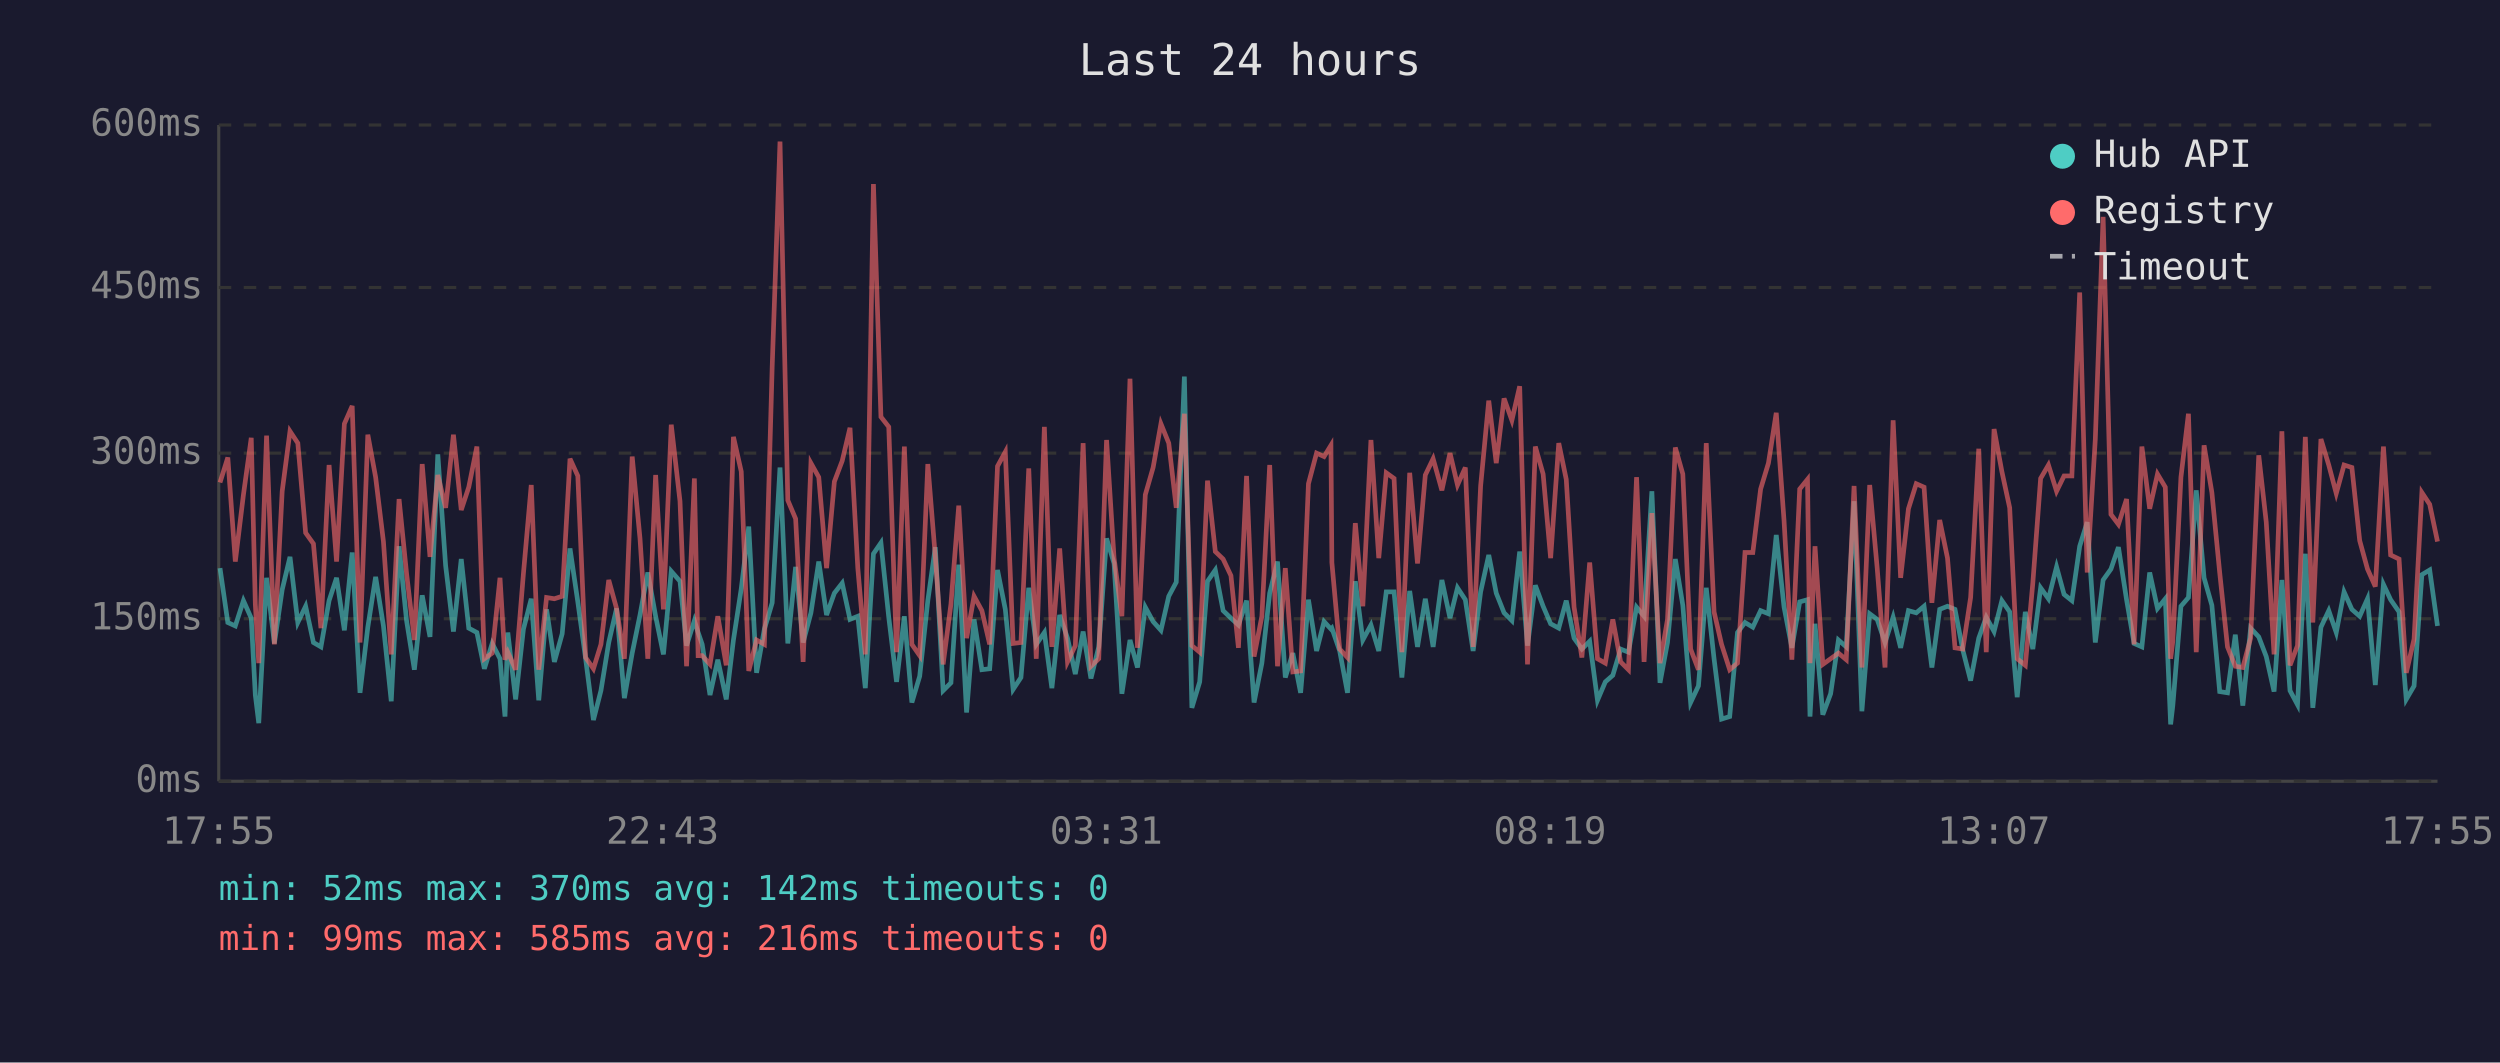
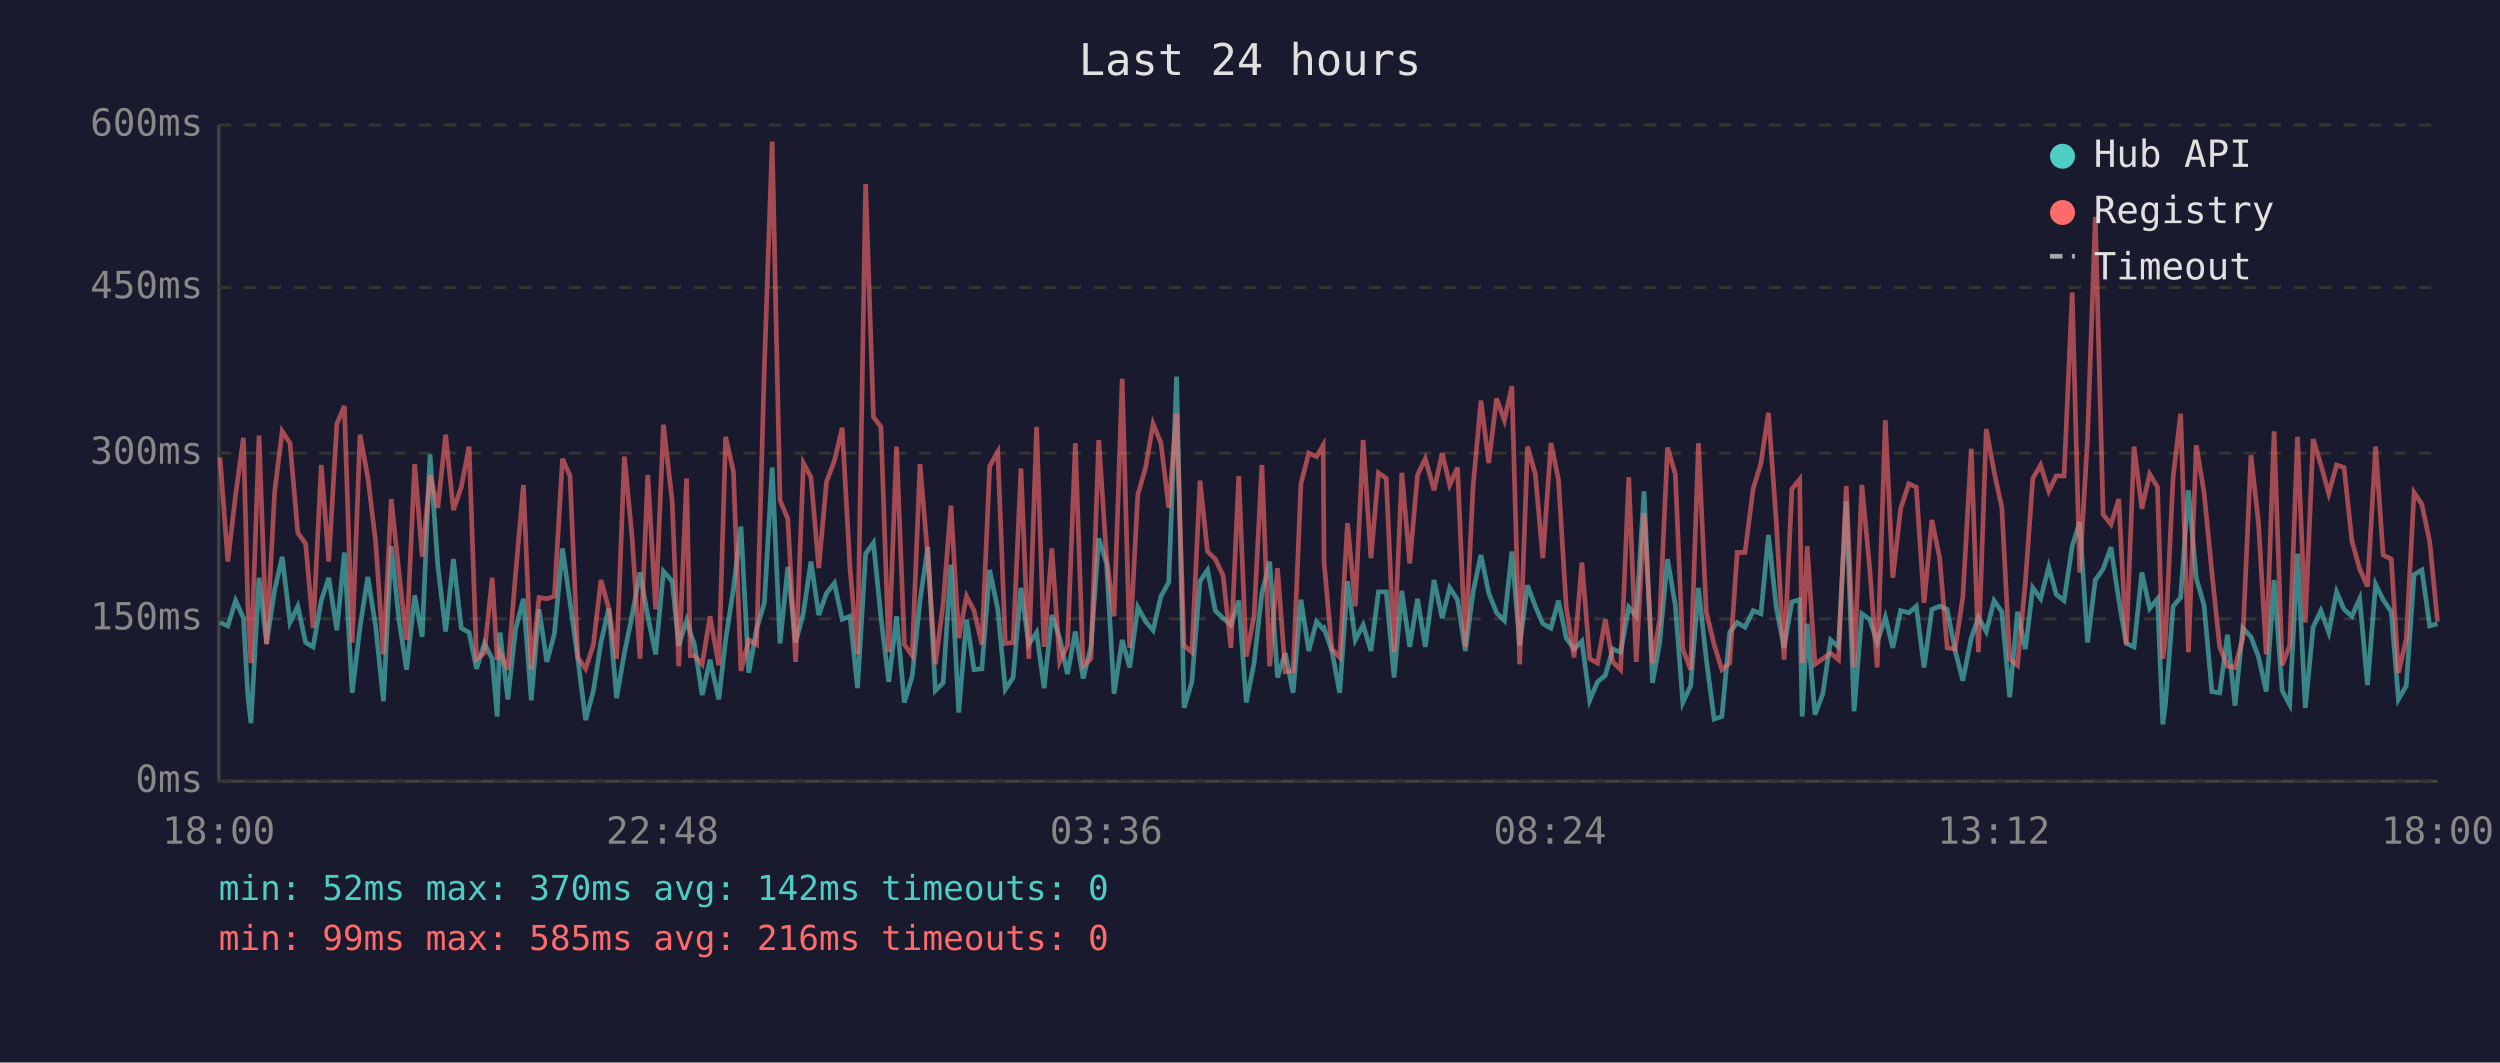
<svg xmlns="http://www.w3.org/2000/svg" viewBox="0 0 800 340" font-family="monospace" font-size="12">
  <rect width="800" height="340" fill="#1a1a2e" />
  <text x="400" y="24" fill="#e0e0e0" font-size="14" text-anchor="middle">Last 24 hours</text>
  <line x1="70" y1="40" x2="70" y2="250" stroke="#444" stroke-width="1" />
  <line x1="70" y1="250" x2="780" y2="250" stroke="#444" stroke-width="1" />
  <line x1="70" y1="250" x2="780" y2="250" stroke="#333" stroke-width="1" stroke-dasharray="4" />
  <text x="65" y="250" fill="#888" text-anchor="end" dominant-baseline="middle">0ms</text>
  <line x1="70" y1="198" x2="780" y2="198" stroke="#333" stroke-width="1" stroke-dasharray="4" />
  <text x="65" y="198" fill="#888" text-anchor="end" dominant-baseline="middle">150ms</text>
  <line x1="70" y1="145" x2="780" y2="145" stroke="#333" stroke-width="1" stroke-dasharray="4" />
  <text x="65" y="145" fill="#888" text-anchor="end" dominant-baseline="middle">300ms</text>
  <line x1="70" y1="92" x2="780" y2="92" stroke="#333" stroke-width="1" stroke-dasharray="4" />
  <text x="65" y="92" fill="#888" text-anchor="end" dominant-baseline="middle">450ms</text>
  <line x1="70" y1="40" x2="780" y2="40" stroke="#333" stroke-width="1" stroke-dasharray="4" />
  <text x="65" y="40" fill="#888" text-anchor="end" dominant-baseline="middle">600ms</text>
-   <text x="70" y="270" fill="#888" text-anchor="middle">17:55</text>
-   <text x="212" y="270" fill="#888" text-anchor="middle">22:43</text>
-   <text x="354" y="270" fill="#888" text-anchor="middle">03:31</text>
-   <text x="496" y="270" fill="#888" text-anchor="middle">08:19</text>
-   <text x="638" y="270" fill="#888" text-anchor="middle">13:07</text>
-   <text x="780" y="270" fill="#888" text-anchor="middle">17:55</text>
-   <polyline points="70.4,181.8 72.9,199.2 75.3,200.3 77.9,192.2 80.4,197.8 81.7,222.4 82.8,231.4 85.3,184.9 87.8,205.9 90.3,188.7 92.8,178.2 95.3,199.2 97.8,194.0 100.3,205.6 102.7,207.0 105.3,192.2 107.7,184.9 110.2,201.7 112.7,176.8 115.2,221.7 117.7,200.7 120.2,184.6 122.7,200.3 125.2,224.4 127.7,174.8 130.1,198.6 132.6,214.3 135.1,190.5 137.6,203.8 140.1,145.4 142.6,181.0 145.1,202.1 147.6,178.9 150.0,201.0 152.6,202.4 155.0,214.0 157.5,205.9 160.0,210.8 161.6,229.3 162.5,202.4 165.0,223.8 167.5,201.3 170.0,191.6 172.4,224.1 174.9,195.0 177.4,211.8 179.9,202.8 182.4,175.5 184.9,192.6 187.4,210.8 189.9,230.4 192.3,221.0 194.8,205.6 197.3,194.7 199.8,223.4 202.3,209.0 204.8,196.8 207.3,183.2 209.8,197.2 212.3,209.4 214.8,182.8 217.6,186.0 219.7,206.6 222.2,198.6 223.4,202.4 224.7,206.2 227.2,222.4 229.7,211.1 232.4,223.8 234.7,204.8 237.2,188.4 239.6,168.5 242.1,215.3 244.6,201.3 247.1,192.9 249.6,149.6 252.1,205.9 254.6,181.4 257.0,205.6 259.5,196.1 262.0,179.7 264.5,196.8 267.0,189.8 269.5,186.6 272.0,198.2 274.5,197.2 276.9,220.2 279.5,177.2 281.9,173.7 284.4,197.5 286.9,218.2 289.4,197.2 291.8,224.8 294.3,216.4 296.9,192.2 299.3,175.1 301.8,221.0 304.3,218.5 306.8,180.7 309.3,228.0 311.7,198.2 314.2,214.3 316.7,214.0 319.2,182.4 321.7,195.0 324.2,220.6 326.7,216.8 329.2,188.1 331.6,206.2 334.2,202.4 336.6,220.2 339.1,196.8 341.6,204.2 344.1,215.7 346.6,202.1 349.1,217.1 351.6,207.0 354.1,172.3 356.5,180.3 359.0,222.0 361.6,204.8 364.0,213.6 366.5,194.3 369.0,198.9 371.5,201.7 374.0,190.8 376.4,186.3 379.0,120.5 381.4,226.5 383.9,218.2 386.4,186.0 388.9,182.4 391.4,195.4 393.9,197.8 396.3,200.0 398.9,192.2 401.3,224.8 403.8,212.2 406.3,189.8 408.8,179.7 411.3,216.8 413.7,209.0 416.2,221.7 418.7,191.9 421.3,208.3 423.7,198.9 425.9,201.3 426.2,201.0 428.7,208.3 431.2,221.7 433.7,186.0 436.1,204.8 438.7,200.0 441.2,208.3 443.6,189.4 446.1,189.4 448.6,216.8 451.1,189.1 453.6,207.0 456.1,191.6 458.6,207.0 461.4,185.6 464.0,197.8 466.4,188.1 468.9,191.9 471.4,208.3 473.8,189.4 476.4,177.6 478.8,189.8 481.3,196.1 483.8,198.6 486.3,176.5 488.8,206.6 491.3,187.3 493.8,194.0 496.2,199.6 498.8,201.0 501.2,192.2 503.7,204.2 506.2,207.7 508.7,205.2 511.2,224.1 513.7,218.2 516.1,216.1 518.6,207.7 521.1,208.7 523.7,194.3 526.1,197.2 528.6,157.2 531.2,218.5 533.6,205.6 536.1,178.9 538.5,193.7 541.0,224.8 543.5,219.5 546.0,188.1 548.5,210.8 550.9,230.1 553.5,229.3 556.0,202.4 558.4,199.2 560.9,200.7 563.4,195.4 565.9,196.4 568.4,171.2 570.9,194.3 573.4,207.3 575.9,192.6 578.4,191.9 579.2,229.3 580.8,199.6 583.3,228.7 585.8,222.0 588.3,204.8 590.8,207.0 593.3,160.4 595.8,227.6 598.3,196.4 600.7,198.2 603.2,205.6 605.8,197.5 608.2,207.3 610.7,195.4 613.2,196.1 615.7,194.0 618.2,213.6 620.7,195.0 623.2,194.0 625.6,195.0 628.1,208.0 630.6,217.8 633.2,204.2 635.6,197.5 638.1,202.1 640.6,192.2 643.1,195.8 645.5,223.1 648.1,195.8 650.5,207.7 653.0,188.1 655.5,191.6 658.1,181.4 660.5,190.2 663.0,192.2 665.5,174.8 667.9,167.1 670.5,205.6 673.0,185.6 675.5,182.1 677.9,175.1 680.5,191.9 682.9,205.9 685.4,207.0 687.9,183.2 690.4,194.7 692.9,191.6 694.6,231.8 695.3,225.8 697.9,194.0 700.3,191.2 702.8,156.9 705.3,184.9 707.8,193.7 710.3,221.3 712.8,221.7 715.3,203.1 717.7,225.8 720.2,201.0 722.8,203.8 725.2,210.1 727.7,221.3 730.2,185.6 732.8,221.0 735.2,225.5 737.7,177.2 740.1,226.5 742.7,200.7 745.2,195.4 747.6,202.4 750.1,189.4 752.6,195.0 755.1,197.2 757.6,191.6 760.1,219.2 762.7,187.0 765.0,191.9 767.7,195.8 770.0,223.8 772.5,219.5 775.0,183.9 777.5,182.4 780.0,200.3" fill="none" stroke="#4ecdc4" stroke-width="1.5" opacity="0.6" />
-   <polyline points="70.4,154.4 72.9,146.4 75.3,179.7 77.9,158.3 80.4,140.1 81.7,193.3 82.8,212.2 85.3,139.4 87.8,206.2 90.3,157.2 92.8,138.0 95.3,141.8 97.8,170.5 100.3,174.0 102.7,201.0 105.3,148.8 107.7,179.7 110.2,135.6 112.7,129.9 115.2,205.6 117.7,139.1 120.2,152.7 122.7,173.3 125.2,209.4 127.7,159.7 130.1,183.5 132.6,204.8 135.1,148.5 137.6,178.2 140.1,152.0 142.6,162.5 145.1,139.1 147.6,163.2 150.0,155.9 152.6,142.9 155.0,210.8 157.5,209.0 160.0,184.9 161.6,211.1 162.5,208.7 165.0,214.3 167.5,183.5 170.0,155.2 172.4,214.3 174.9,191.2 177.4,191.6 179.9,190.8 182.4,146.8 184.9,152.3 187.4,210.4 189.9,214.0 192.3,206.2 194.8,185.6 197.3,194.7 199.8,210.8 202.3,146.1 204.8,172.3 207.3,210.8 209.8,152.0 212.3,195.0 214.8,135.9 217.6,160.4 219.7,213.2 222.2,153.1 223.4,209.8 224.7,209.8 227.2,212.6 229.7,197.2 232.4,212.9 234.7,139.8 237.2,150.9 239.6,214.7 242.1,204.8 244.6,206.2 247.1,117.3 249.6,45.3 252.1,160.1 254.6,166.0 257.0,211.8 259.5,148.2 262.0,152.7 264.5,181.8 267.0,154.1 269.5,147.5 272.0,136.9 274.5,181.8 276.9,209.4 279.5,58.9 281.9,133.4 284.4,136.6 286.9,208.7 289.4,142.9 291.8,206.2 294.3,209.8 296.9,148.5 299.3,178.2 301.8,212.6 304.3,193.3 306.8,161.8 309.3,204.2 311.7,190.8 314.2,195.4 316.7,206.2 319.2,149.2 321.7,144.6 324.2,205.9 326.7,205.6 329.2,149.9 331.6,210.8 334.2,136.6 336.6,207.0 339.1,175.5 341.6,211.8 344.1,206.6 346.6,141.8 349.1,213.2 351.6,210.8 354.1,140.8 356.5,178.6 359.0,197.2 361.6,121.2 364.0,207.3 366.5,158.3 369.0,149.6 371.5,135.6 374.0,141.8 376.4,162.5 379.0,132.4 381.4,206.6 383.9,208.7 386.4,153.8 388.9,176.5 391.4,178.9 393.9,184.2 396.3,207.3 398.9,152.3 401.3,210.1 403.8,197.2 406.3,148.8 408.8,213.2 411.3,181.8 413.7,215.0 416.2,214.7 418.7,154.8 421.3,145.0 423.7,146.1 425.9,142.5 426.2,180.0 428.7,207.7 431.2,210.4 433.7,167.4 436.1,194.0 438.7,140.8 441.2,178.6 443.6,151.3 446.1,153.1 448.6,208.7 451.1,151.3 453.6,180.3 456.1,152.0 458.6,146.8 461.4,156.9 464.0,145.0 466.4,155.2 468.9,149.6 471.4,207.0 473.8,155.5 476.4,128.2 478.8,148.2 481.3,127.5 483.8,134.5 486.3,123.6 488.8,212.6 491.3,142.9 493.8,151.7 496.2,178.6 498.8,141.8 501.2,153.4 503.7,194.3 506.2,210.4 508.7,180.0 511.2,210.8 513.7,212.2 516.1,198.2 518.6,211.8 521.1,214.3 523.7,152.7 526.1,211.8 528.6,164.2 531.2,212.2 533.6,198.2 536.1,143.2 538.5,151.7 541.0,207.7 543.5,214.3 546.0,141.8 548.5,195.8 550.9,206.2 553.5,214.3 556.0,212.2 558.4,176.8 560.9,176.8 563.4,156.5 565.9,148.2 568.4,132.1 570.9,166.7 573.4,211.1 575.9,156.5 578.4,153.4 579.2,212.2 580.8,174.8 583.3,212.6 585.8,210.8 588.3,209.0 590.8,211.1 593.3,155.5 595.8,213.6 598.3,155.2 600.7,181.8 603.2,213.6 605.8,134.5 608.2,184.9 610.7,162.8 613.2,154.8 615.7,155.9 618.2,192.9 620.7,166.4 623.2,178.6 625.6,207.3 628.1,207.7 630.6,191.2 633.2,143.6 635.6,208.7 638.1,137.3 640.6,150.9 643.1,162.5 645.5,210.8 648.1,212.9 650.5,186.6 653.0,153.1 655.5,148.8 658.1,157.2 660.5,152.3 663.0,152.3 665.5,93.6 667.9,183.2 670.5,140.5 673.0,69.4 675.5,164.6 677.9,167.8 680.5,159.7 682.9,206.2 685.4,142.9 687.9,162.8 690.4,151.7 692.9,155.9 694.6,210.8 695.3,205.2 697.9,152.7 700.3,132.4 702.8,208.7 705.3,142.5 707.8,157.6 710.3,183.2 712.8,207.0 715.3,213.2 717.7,213.6 720.2,204.2 722.8,145.7 725.2,167.1 727.7,209.4 730.2,138.0 732.8,212.9 735.2,206.6 737.7,139.8 740.1,199.2 742.7,140.5 745.2,148.8 747.6,157.9 750.1,148.8 752.6,149.6 755.1,173.0 757.6,182.1 760.1,187.7 762.7,142.9 765.0,177.6 767.7,178.9 770.0,215.3 772.5,204.5 775.0,157.6 777.5,161.4 780.0,173.3" fill="none" stroke="#ff6b6b" stroke-width="1.5" opacity="0.6" />
+   <text x="70" y="270" fill="#888" text-anchor="middle">18:00</text>
+   <text x="212" y="270" fill="#888" text-anchor="middle">22:48</text>
+   <text x="354" y="270" fill="#888" text-anchor="middle">03:36</text>
+   <text x="496" y="270" fill="#888" text-anchor="middle">08:24</text>
+   <text x="638" y="270" fill="#888" text-anchor="middle">13:12</text>
+   <text x="780" y="270" fill="#888" text-anchor="middle">18:00</text>
+   <polyline points="70.4,199.2 72.9,200.3 75.4,192.2 77.9,197.8 79.3,222.4 80.3,231.4 82.9,184.9 85.3,205.9 87.9,188.7 90.3,178.2 92.8,199.2 95.3,194.0 97.8,205.6 100.2,207.0 102.8,192.2 105.2,184.9 107.8,201.7 110.2,176.8 112.7,221.7 115.2,200.7 117.7,184.6 120.2,200.3 122.7,224.4 125.2,174.8 127.7,198.6 130.1,214.3 132.7,190.5 135.1,203.8 137.6,145.4 140.1,181.0 142.6,202.1 145.1,178.9 147.6,201.0 150.1,202.4 152.5,214.0 155.0,205.9 157.5,210.8 159.1,229.3 160.0,202.4 162.5,223.8 165.0,201.3 167.5,191.6 170.0,224.1 172.5,195.0 175.0,211.8 177.4,202.8 180.0,175.5 182.4,192.6 184.9,210.8 187.4,230.4 189.9,221.0 192.3,205.6 194.8,194.7 197.3,223.4 199.8,209.0 202.3,196.8 204.8,183.2 207.3,197.2 209.8,209.4 212.3,182.8 215.1,186.0 217.2,206.6 219.7,198.6 220.9,202.4 222.2,206.2 224.7,222.4 227.2,211.1 230.0,223.8 232.2,204.8 234.7,188.4 237.1,168.5 239.6,215.3 242.1,201.3 244.6,192.9 247.1,149.6 249.6,205.9 252.1,181.4 254.6,205.6 257.1,196.1 259.5,179.7 262.0,196.8 264.5,189.8 267.0,186.6 269.5,198.2 272.0,197.2 274.4,220.2 277.0,177.2 279.5,173.7 281.9,197.5 284.4,218.2 286.9,197.2 289.4,224.8 291.9,216.4 294.4,192.2 296.9,175.1 299.3,221.0 301.8,218.5 304.3,180.7 306.8,228.0 309.3,198.2 311.7,214.3 314.2,214.0 316.7,182.4 319.3,195.0 321.7,220.6 324.2,216.8 326.7,188.1 329.2,206.2 331.7,202.4 334.1,220.2 336.6,196.8 339.1,204.2 341.6,215.7 344.1,202.1 346.6,217.1 349.1,207.0 351.6,172.3 354.1,180.3 356.5,222.0 359.1,204.8 361.5,213.6 364.1,194.3 366.6,198.9 369.0,201.7 371.5,190.8 374.0,186.3 376.5,120.5 378.9,226.5 381.4,218.2 384.0,186.0 386.4,182.4 388.9,195.4 391.4,197.8 393.9,200.0 396.4,192.2 398.8,224.8 401.3,212.2 403.8,189.8 406.3,179.7 408.8,216.8 411.3,209.0 413.8,221.7 416.3,191.9 418.8,208.3 421.3,198.9 423.4,201.3 423.7,201.0 426.2,208.3 428.7,221.7 431.2,186.0 433.7,204.8 436.2,200.0 438.7,208.3 441.1,189.4 443.6,189.4 446.1,216.8 448.6,189.1 451.1,207.0 453.6,191.6 456.1,207.0 458.9,185.6 461.5,197.8 463.9,188.1 466.4,191.9 468.9,208.3 471.4,189.4 473.9,177.6 476.4,189.8 478.9,196.1 481.4,198.6 483.8,176.5 486.3,206.6 488.8,187.3 491.3,194.0 493.7,199.6 496.3,201.0 498.7,192.2 501.2,204.2 503.7,207.7 506.2,205.2 508.7,224.1 511.2,218.2 513.7,216.1 516.1,207.7 518.6,208.7 521.2,194.3 523.6,197.2 526.1,157.2 528.8,218.5 531.1,205.6 533.6,178.9 536.1,193.7 538.5,224.8 541.0,219.5 543.5,188.1 546.0,210.8 548.5,230.1 551.0,229.3 553.5,202.4 555.9,199.2 558.4,200.7 561.0,195.4 563.5,196.4 565.9,171.2 568.4,194.3 570.9,207.3 573.4,192.6 575.9,191.9 576.7,229.3 578.3,199.6 580.8,228.7 583.3,222.0 585.8,204.8 588.3,207.0 590.8,160.4 593.3,227.6 595.8,196.4 598.3,198.2 600.7,205.6 603.3,197.5 605.7,207.3 608.2,195.4 610.8,196.1 613.2,194.0 615.7,213.6 618.2,195.0 620.7,194.0 623.1,195.0 625.6,208.0 628.1,217.8 630.8,204.2 633.1,197.5 635.6,202.1 638.1,192.2 640.6,195.8 643.1,223.1 645.6,195.8 648.1,207.7 650.5,188.1 653.0,191.6 655.6,181.4 658.0,190.2 660.5,192.2 663.1,174.8 665.5,167.1 668.0,205.6 670.5,185.6 673.0,182.1 675.5,175.1 678.0,191.9 680.4,205.9 682.9,207.0 685.4,183.2 687.9,194.7 690.4,191.6 692.1,231.8 692.9,225.8 695.4,194.0 697.8,191.2 700.3,156.9 702.8,184.9 705.3,193.7 707.8,221.3 710.3,221.7 712.8,203.1 715.2,225.8 717.7,201.0 720.3,203.8 722.7,210.1 725.2,221.3 727.7,185.6 730.3,221.0 732.7,225.5 735.2,177.2 737.7,226.5 740.2,200.7 742.7,195.4 745.2,202.4 747.7,189.4 750.1,195.0 752.6,197.2 755.1,191.6 757.6,219.2 760.2,187.0 762.6,191.9 765.2,195.8 767.5,223.8 770.0,219.5 772.5,183.9 775.0,182.4 777.5,200.3 780.0,199.6" fill="none" stroke="#4ecdc4" stroke-width="1.5" opacity="0.6" />
+   <polyline points="70.4,146.4 72.9,179.7 75.4,158.3 77.9,140.1 79.3,193.3 80.3,212.2 82.9,139.4 85.3,206.2 87.9,157.2 90.3,138.0 92.8,141.8 95.3,170.5 97.8,174.0 100.2,201.0 102.8,148.8 105.2,179.7 107.8,135.6 110.2,129.9 112.7,205.6 115.2,139.1 117.7,152.7 120.2,173.3 122.7,209.4 125.2,159.7 127.7,183.5 130.1,204.8 132.7,148.5 135.1,178.2 137.6,152.0 140.1,162.5 142.6,139.1 145.1,163.2 147.6,155.9 150.1,142.9 152.5,210.8 155.0,209.0 157.5,184.9 159.1,211.1 160.0,208.7 162.5,214.3 165.0,183.5 167.5,155.2 170.0,214.3 172.5,191.2 175.0,191.6 177.4,190.8 180.0,146.8 182.4,152.3 184.9,210.4 187.4,214.0 189.9,206.2 192.3,185.6 194.8,194.7 197.3,210.8 199.8,146.1 202.3,172.3 204.8,210.8 207.3,152.0 209.8,195.0 212.3,135.9 215.1,160.4 217.2,213.2 219.7,153.1 220.9,209.8 222.2,209.8 224.7,212.6 227.2,197.2 230.0,212.9 232.2,139.8 234.7,150.9 237.1,214.7 239.6,204.8 242.1,206.2 244.6,117.3 247.1,45.3 249.6,160.1 252.1,166.0 254.6,211.8 257.1,148.2 259.5,152.7 262.0,181.8 264.5,154.1 267.0,147.5 269.5,136.9 272.0,181.8 274.4,209.4 277.0,58.9 279.5,133.4 281.9,136.6 284.4,208.7 286.9,142.9 289.4,206.2 291.9,209.8 294.4,148.5 296.9,178.2 299.3,212.6 301.8,193.3 304.3,161.8 306.8,204.2 309.3,190.8 311.7,195.4 314.2,206.2 316.7,149.2 319.3,144.6 321.7,205.9 324.2,205.6 326.7,149.9 329.2,210.8 331.7,136.6 334.1,207.0 336.6,175.5 339.1,211.8 341.6,206.6 344.1,141.8 346.6,213.2 349.1,210.8 351.6,140.8 354.1,178.6 356.5,197.2 359.1,121.2 361.5,207.3 364.1,158.3 366.6,149.6 369.0,135.6 371.5,141.8 374.0,162.5 376.5,132.4 378.9,206.6 381.4,208.7 384.0,153.8 386.4,176.5 388.9,178.9 391.4,184.2 393.9,207.3 396.4,152.3 398.8,210.1 401.3,197.2 403.8,148.8 406.3,213.2 408.8,181.8 411.3,215.0 413.8,214.7 416.3,154.8 418.8,145.0 421.3,146.1 423.4,142.5 423.7,180.0 426.2,207.7 428.7,210.4 431.2,167.4 433.7,194.0 436.2,140.8 438.7,178.6 441.1,151.3 443.6,153.1 446.1,208.7 448.6,151.3 451.1,180.3 453.6,152.0 456.1,146.8 458.9,156.9 461.5,145.0 463.9,155.2 466.4,149.6 468.9,207.0 471.4,155.5 473.9,128.2 476.4,148.2 478.9,127.5 481.4,134.5 483.8,123.6 486.3,212.6 488.8,142.9 491.3,151.7 493.7,178.6 496.3,141.8 498.7,153.4 501.2,194.3 503.7,210.4 506.2,180.0 508.7,210.8 511.2,212.2 513.7,198.2 516.1,211.8 518.6,214.3 521.2,152.7 523.6,211.8 526.1,164.2 528.8,212.2 531.1,198.2 533.6,143.2 536.1,151.7 538.5,207.7 541.0,214.3 543.5,141.8 546.0,195.8 548.5,206.2 551.0,214.3 553.5,212.2 555.9,176.8 558.4,176.8 561.0,156.5 563.5,148.2 565.9,132.1 568.4,166.7 570.9,211.1 573.4,156.5 575.9,153.4 576.7,212.2 578.3,174.8 580.8,212.6 583.3,210.8 585.8,209.0 588.3,211.1 590.8,155.5 593.3,213.6 595.8,155.2 598.3,181.8 600.7,213.6 603.3,134.5 605.7,184.9 608.2,162.8 610.8,154.8 613.2,155.9 615.7,192.9 618.2,166.4 620.7,178.6 623.1,207.3 625.6,207.7 628.1,191.2 630.8,143.6 633.1,208.7 635.6,137.3 638.1,150.9 640.6,162.5 643.1,210.8 645.6,212.9 648.1,186.6 650.5,153.1 653.0,148.8 655.6,157.2 658.0,152.3 660.5,152.3 663.1,93.6 665.5,183.2 668.0,140.5 670.5,69.4 673.0,164.6 675.5,167.8 678.0,159.7 680.4,206.2 682.9,142.9 685.4,162.8 687.9,151.7 690.4,155.9 692.1,210.8 692.9,205.2 695.4,152.7 697.8,132.4 700.3,208.7 702.8,142.5 705.3,157.6 707.8,183.2 710.3,207.0 712.8,213.2 715.2,213.6 717.7,204.2 720.3,145.7 722.7,167.1 725.2,209.4 727.7,138.0 730.3,212.9 732.7,206.6 735.2,139.8 737.7,199.2 740.2,140.5 742.7,148.8 745.2,157.9 747.7,148.8 750.1,149.6 752.6,173.0 755.1,182.1 757.6,187.7 760.2,142.9 762.6,177.6 765.2,178.9 767.5,215.3 770.0,204.5 772.5,157.6 775.0,161.4 777.5,173.3 780.0,198.9" fill="none" stroke="#ff6b6b" stroke-width="1.5" opacity="0.6" />
  <circle cx="660" cy="50" r="4" fill="#4ecdc4" />
  <text x="670" y="50" fill="#e0e0e0" dominant-baseline="middle">Hub API</text>
  <circle cx="660" cy="68" r="4" fill="#ff6b6b" />
  <text x="670" y="68" fill="#e0e0e0" dominant-baseline="middle">Registry</text>
  <line x1="656" y1="82" x2="664" y2="82" stroke="#e0e0e0" stroke-width="1.5" stroke-dasharray="4,3" opacity="0.7" />
  <text x="670" y="86" fill="#e0e0e0" dominant-baseline="middle">Timeout</text>
  <text x="70" y="288" fill="#4ecdc4" font-size="11">min: 52ms  max: 370ms  avg: 142ms  timeouts: 0</text>
  <text x="70" y="304" fill="#ff6b6b" font-size="11">min: 99ms  max: 585ms  avg: 216ms  timeouts: 0</text>
</svg>
